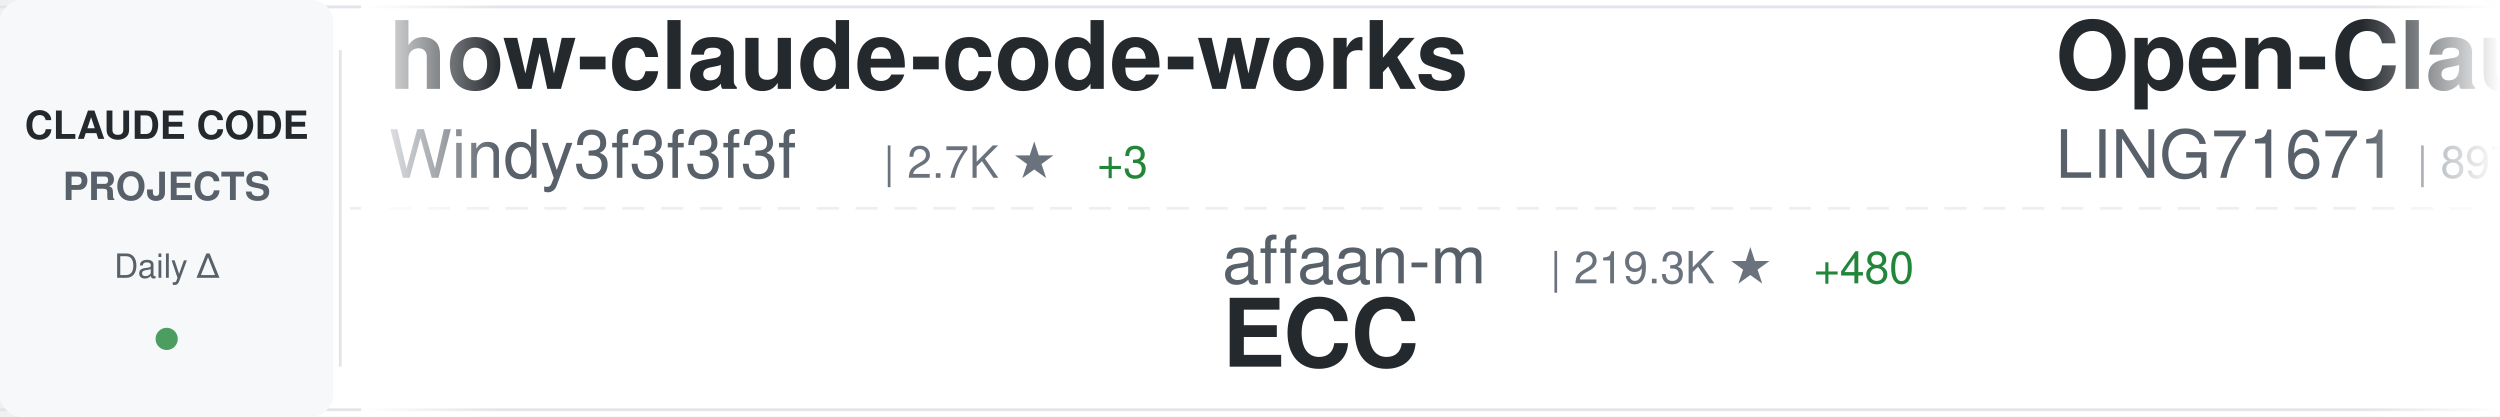
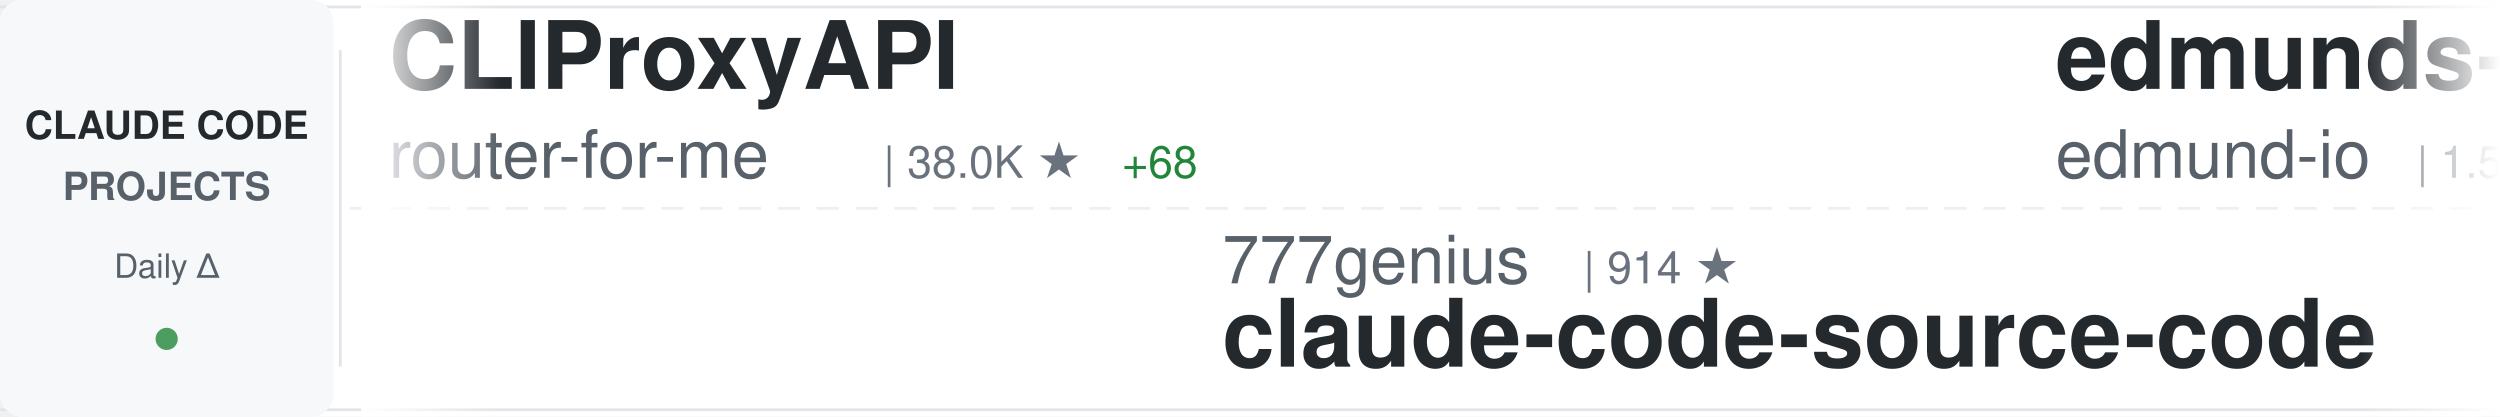
<svg xmlns="http://www.w3.org/2000/svg" width="900" height="150">
  <defs>
    <linearGradient id="awesomeLeftFade" x1="0%" y1="0%" x2="100%" y2="0%">
      <stop offset="0%" style="stop-color:#ffffff;stop-opacity:1" />
      <stop offset="100%" style="stop-color:#ffffff;stop-opacity:0" />
    </linearGradient>
    <linearGradient id="awesomeRightFade" x1="0%" y1="0%" x2="100%" y2="0%">
      <stop offset="0%" style="stop-color:#ffffff;stop-opacity:0" />
      <stop offset="100%" style="stop-color:#ffffff;stop-opacity:1" />
    </linearGradient>
  </defs>
  <rect width="900" height="150" fill="#ffffff" rx="8" />
  <rect x="0" y="2" width="900" height="1" fill="#e1e4e8" />
  <rect x="0" y="147" width="900" height="1" fill="#e1e4e8" />
  <line x1="0" y1="75" x2="900" y2="75" stroke="#e1e4e8" stroke-width="1" stroke-dasharray="8 6" opacity="0.6" />
  <rect x="0" y="0" width="120" height="150" fill="#f6f8fa" rx="8" />
  <text x="60" y="50" font-family="-apple-system, BlinkMacSystemFont, 'Segoe UI', Helvetica, Arial, sans-serif" font-size="14" font-weight="600" fill="#24292e" text-anchor="middle">CLAUDE CODE</text>
  <text x="60" y="72" font-family="-apple-system, BlinkMacSystemFont, 'Segoe UI', Helvetica, Arial, sans-serif" font-size="14" font-weight="600" fill="#586069" text-anchor="middle">PROJECTS</text>
  <text x="60" y="100" font-family="-apple-system, BlinkMacSystemFont, 'Segoe UI', Helvetica, Arial, sans-serif" font-size="12" font-weight="500" fill="#586069" text-anchor="middle">Daily Δ</text>
  <circle cx="60" cy="122" r="4" fill="#22863a" opacity="0.8" />
  <rect x="122" y="18" width="1" height="114" fill="#e1e4e8" />
  <clipPath id="awesomeTickerClip">
    <rect x="130" y="0" width="770" height="150" />
  </clipPath>
  <g clip-path="url(#awesomeTickerClip)">
    <g id="awesomeTickerItems">
      <animateTransform attributeName="transform" attributeType="XML" type="translate" from="0 0" to="-3000 0" dur="54s" repeatCount="indefinite" />
      <g transform="translate(0, 0)">
-         <text x="140" y="32" font-family="-apple-system, BlinkMacSystemFont, 'Segoe UI', Helvetica, Arial, sans-serif" font-size="34" font-weight="600" fill="#24292e">how-claude-code-works</text>
-         <text x="140" y="64" font-family="-apple-system, BlinkMacSystemFont, 'Segoe UI', Helvetica, Arial, sans-serif" font-size="24" font-weight="400" fill="#586069">Windy3f3f3f3f</text>
-         <text x="318" y="64" font-family="-apple-system, BlinkMacSystemFont, 'Segoe UI', Helvetica, Arial, sans-serif" font-size="16" font-weight="500" fill="#6a737d">| 2.7K ★</text>
-         <text x="395" y="64" font-family="-apple-system, BlinkMacSystemFont, 'Segoe UI', Helvetica, Arial, sans-serif" font-size="16" font-weight="500" fill="#22863a"> +3</text>
+         <text x="140" y="32" font-family="-apple-system, BlinkMacSystemFont, 'Segoe UI', Helvetica, Arial, sans-serif" font-size="34" font-weight="600" fill="#24292e">CLIProxyAPI</text>
+         <text x="140" y="64" font-family="-apple-system, BlinkMacSystemFont, 'Segoe UI', Helvetica, Arial, sans-serif" font-size="24" font-weight="400" fill="#586069">router-for-me</text>
+         <text x="318" y="64" font-family="-apple-system, BlinkMacSystemFont, 'Segoe UI', Helvetica, Arial, sans-serif" font-size="16" font-weight="500" fill="#6a737d">| 38.0K ★</text>
+         <text x="404" y="64" font-family="-apple-system, BlinkMacSystemFont, 'Segoe UI', Helvetica, Arial, sans-serif" font-size="16" font-weight="500" fill="#22863a"> +68</text>
      </g>
      <g transform="translate(300, 0)">
-         <text x="140" y="102" font-family="-apple-system, BlinkMacSystemFont, 'Segoe UI', Helvetica, Arial, sans-serif" font-size="24" font-weight="400" fill="#586069">affaan-m</text>
-         <text x="258" y="102" font-family="-apple-system, BlinkMacSystemFont, 'Segoe UI', Helvetica, Arial, sans-serif" font-size="16" font-weight="500" fill="#6a737d">| 219.3K ★</text>
-         <text x="353" y="102" font-family="-apple-system, BlinkMacSystemFont, 'Segoe UI', Helvetica, Arial, sans-serif" font-size="16" font-weight="500" fill="#22863a"> +480</text>
-         <text x="140" y="132" font-family="-apple-system, BlinkMacSystemFont, 'Segoe UI', Helvetica, Arial, sans-serif" font-size="34" font-weight="600" fill="#24292e">ECC</text>
+         <text x="140" y="102" font-family="-apple-system, BlinkMacSystemFont, 'Segoe UI', Helvetica, Arial, sans-serif" font-size="24" font-weight="400" fill="#586069">777genius</text>
+         <text x="270" y="102" font-family="-apple-system, BlinkMacSystemFont, 'Segoe UI', Helvetica, Arial, sans-serif" font-size="16" font-weight="500" fill="#6a737d">| 914 ★</text>
+         <text x="140" y="132" font-family="-apple-system, BlinkMacSystemFont, 'Segoe UI', Helvetica, Arial, sans-serif" font-size="34" font-weight="600" fill="#24292e">claude-code-source-code</text>
      </g>
      <g transform="translate(600, 0)">
-         <text x="140" y="32" font-family="-apple-system, BlinkMacSystemFont, 'Segoe UI', Helvetica, Arial, sans-serif" font-size="34" font-weight="600" fill="#24292e">Open-ClaudeCode</text>
-         <text x="140" y="64" font-family="-apple-system, BlinkMacSystemFont, 'Segoe UI', Helvetica, Arial, sans-serif" font-size="24" font-weight="400" fill="#586069">LING71671</text>
-         <text x="270" y="64" font-family="-apple-system, BlinkMacSystemFont, 'Segoe UI', Helvetica, Arial, sans-serif" font-size="16" font-weight="500" fill="#6a737d">| 897 ★</text>
-         <text x="338" y="64" font-family="-apple-system, BlinkMacSystemFont, 'Segoe UI', Helvetica, Arial, sans-serif" font-size="16" font-weight="500" fill="#22863a"> +1</text>
+         <text x="140" y="32" font-family="-apple-system, BlinkMacSystemFont, 'Segoe UI', Helvetica, Arial, sans-serif" font-size="34" font-weight="600" fill="#24292e">edmunds-claude-code</text>
+         <text x="140" y="64" font-family="-apple-system, BlinkMacSystemFont, 'Segoe UI', Helvetica, Arial, sans-serif" font-size="24" font-weight="400" fill="#586069">edmund-io</text>
+         <text x="270" y="64" font-family="-apple-system, BlinkMacSystemFont, 'Segoe UI', Helvetica, Arial, sans-serif" font-size="16" font-weight="500" fill="#6a737d">| 1.5K ★</text>
      </g>
      <g transform="translate(900, 0)">
-         <text x="140" y="102" font-family="-apple-system, BlinkMacSystemFont, 'Segoe UI', Helvetica, Arial, sans-serif" font-size="24" font-weight="400" fill="#586069">huangjia2019</text>
-         <text x="306" y="102" font-family="-apple-system, BlinkMacSystemFont, 'Segoe UI', Helvetica, Arial, sans-serif" font-size="16" font-weight="500" fill="#6a737d">| 862 ★</text>
-         <text x="374" y="102" font-family="-apple-system, BlinkMacSystemFont, 'Segoe UI', Helvetica, Arial, sans-serif" font-size="16" font-weight="500" fill="#22863a"> +1</text>
-         <text x="140" y="132" font-family="-apple-system, BlinkMacSystemFont, 'Segoe UI', Helvetica, Arial, sans-serif" font-size="34" font-weight="600" fill="#24292e">claude-code-engineering</text>
+         <text x="140" y="102" font-family="-apple-system, BlinkMacSystemFont, 'Segoe UI', Helvetica, Arial, sans-serif" font-size="24" font-weight="400" fill="#586069">chauncygu</text>
+         <text x="270" y="102" font-family="-apple-system, BlinkMacSystemFont, 'Segoe UI', Helvetica, Arial, sans-serif" font-size="16" font-weight="500" fill="#6a737d">| 2.7K ★</text>
+         <text x="347" y="102" font-family="-apple-system, BlinkMacSystemFont, 'Segoe UI', Helvetica, Arial, sans-serif" font-size="16" font-weight="500" fill="#22863a"> +3</text>
+         <text x="140" y="132" font-family="-apple-system, BlinkMacSystemFont, 'Segoe UI', Helvetica, Arial, sans-serif" font-size="34" font-weight="600" fill="#24292e">collection-claude-code-s...</text>
      </g>
      <g transform="translate(1200, 0)">
-         <text x="140" y="32" font-family="-apple-system, BlinkMacSystemFont, 'Segoe UI', Helvetica, Arial, sans-serif" font-size="34" font-weight="600" fill="#24292e">claude-code-source</text>
-         <text x="140" y="64" font-family="-apple-system, BlinkMacSystemFont, 'Segoe UI', Helvetica, Arial, sans-serif" font-size="24" font-weight="400" fill="#586069">AprilNEA</text>
-         <text x="258" y="64" font-family="-apple-system, BlinkMacSystemFont, 'Segoe UI', Helvetica, Arial, sans-serif" font-size="16" font-weight="500" fill="#6a737d">| 388 ★</text>
+         <text x="140" y="32" font-family="-apple-system, BlinkMacSystemFont, 'Segoe UI', Helvetica, Arial, sans-serif" font-size="34" font-weight="600" fill="#24292e">claude-code-security-rev...</text>
+         <text x="140" y="64" font-family="-apple-system, BlinkMacSystemFont, 'Segoe UI', Helvetica, Arial, sans-serif" font-size="24" font-weight="400" fill="#586069">anthropics</text>
+         <text x="282" y="64" font-family="-apple-system, BlinkMacSystemFont, 'Segoe UI', Helvetica, Arial, sans-serif" font-size="16" font-weight="500" fill="#6a737d">| 5.3K ★</text>
+         <text x="359" y="64" font-family="-apple-system, BlinkMacSystemFont, 'Segoe UI', Helvetica, Arial, sans-serif" font-size="16" font-weight="500" fill="#22863a"> +8</text>
      </g>
      <g transform="translate(1500, 0)">
-         <text x="140" y="102" font-family="-apple-system, BlinkMacSystemFont, 'Segoe UI', Helvetica, Arial, sans-serif" font-size="24" font-weight="400" fill="#586069">ponponon</text>
-         <text x="258" y="102" font-family="-apple-system, BlinkMacSystemFont, 'Segoe UI', Helvetica, Arial, sans-serif" font-size="16" font-weight="500" fill="#6a737d">| 2.3K ★</text>
-         <text x="335" y="102" font-family="-apple-system, BlinkMacSystemFont, 'Segoe UI', Helvetica, Arial, sans-serif" font-size="16" font-weight="500" fill="#22863a"> +3</text>
-         <text x="140" y="132" font-family="-apple-system, BlinkMacSystemFont, 'Segoe UI', Helvetica, Arial, sans-serif" font-size="34" font-weight="600" fill="#24292e">claude_code_src</text>
+         <text x="140" y="102" font-family="-apple-system, BlinkMacSystemFont, 'Segoe UI', Helvetica, Arial, sans-serif" font-size="24" font-weight="400" fill="#586069">sugyan</text>
+         <text x="234" y="102" font-family="-apple-system, BlinkMacSystemFont, 'Segoe UI', Helvetica, Arial, sans-serif" font-size="16" font-weight="500" fill="#6a737d">| 1.1K ★</text>
+         <text x="311" y="102" font-family="-apple-system, BlinkMacSystemFont, 'Segoe UI', Helvetica, Arial, sans-serif" font-size="16" font-weight="500" fill="#22863a"> +2</text>
+         <text x="140" y="132" font-family="-apple-system, BlinkMacSystemFont, 'Segoe UI', Helvetica, Arial, sans-serif" font-size="34" font-weight="600" fill="#24292e">claude-code-webui</text>
      </g>
      <g transform="translate(1800, 0)">
-         <text x="140" y="32" font-family="-apple-system, BlinkMacSystemFont, 'Segoe UI', Helvetica, Arial, sans-serif" font-size="34" font-weight="600" fill="#24292e">claude_codex_bridge</text>
-         <text x="140" y="64" font-family="-apple-system, BlinkMacSystemFont, 'Segoe UI', Helvetica, Arial, sans-serif" font-size="24" font-weight="400" fill="#586069">SeemSeam</text>
-         <text x="258" y="64" font-family="-apple-system, BlinkMacSystemFont, 'Segoe UI', Helvetica, Arial, sans-serif" font-size="16" font-weight="500" fill="#6a737d">| 3.0K ★</text>
-         <text x="335" y="64" font-family="-apple-system, BlinkMacSystemFont, 'Segoe UI', Helvetica, Arial, sans-serif" font-size="16" font-weight="500" fill="#22863a"> +7</text>
+         <text x="140" y="32" font-family="-apple-system, BlinkMacSystemFont, 'Segoe UI', Helvetica, Arial, sans-serif" font-size="34" font-weight="600" fill="#24292e">Claude-Code</text>
+         <text x="140" y="64" font-family="-apple-system, BlinkMacSystemFont, 'Segoe UI', Helvetica, Arial, sans-serif" font-size="24" font-weight="400" fill="#586069">pengchengneo</text>
+         <text x="306" y="64" font-family="-apple-system, BlinkMacSystemFont, 'Segoe UI', Helvetica, Arial, sans-serif" font-size="16" font-weight="500" fill="#6a737d">| 1.6K ★</text>
+         <text x="383" y="64" font-family="-apple-system, BlinkMacSystemFont, 'Segoe UI', Helvetica, Arial, sans-serif" font-size="16" font-weight="500" fill="#22863a"> +1</text>
      </g>
      <g transform="translate(2100, 0)">
-         <text x="140" y="102" font-family="-apple-system, BlinkMacSystemFont, 'Segoe UI', Helvetica, Arial, sans-serif" font-size="24" font-weight="400" fill="#586069">Yuyz0112</text>
-         <text x="258" y="102" font-family="-apple-system, BlinkMacSystemFont, 'Segoe UI', Helvetica, Arial, sans-serif" font-size="16" font-weight="500" fill="#6a737d">| 2.4K ★</text>
-         <text x="140" y="132" font-family="-apple-system, BlinkMacSystemFont, 'Segoe UI', Helvetica, Arial, sans-serif" font-size="34" font-weight="600" fill="#24292e">claude-code-reverse</text>
+         <text x="140" y="102" font-family="-apple-system, BlinkMacSystemFont, 'Segoe UI', Helvetica, Arial, sans-serif" font-size="24" font-weight="400" fill="#586069">jeremylongshore</text>
+         <text x="342" y="102" font-family="-apple-system, BlinkMacSystemFont, 'Segoe UI', Helvetica, Arial, sans-serif" font-size="16" font-weight="500" fill="#6a737d">| 2.4K ★</text>
+         <text x="419" y="102" font-family="-apple-system, BlinkMacSystemFont, 'Segoe UI', Helvetica, Arial, sans-serif" font-size="16" font-weight="500" fill="#22863a"> +4</text>
+         <text x="140" y="132" font-family="-apple-system, BlinkMacSystemFont, 'Segoe UI', Helvetica, Arial, sans-serif" font-size="34" font-weight="600" fill="#24292e">claude-code-plugins-plus...</text>
      </g>
      <g transform="translate(2400, 0)">
-         <text x="140" y="32" font-family="-apple-system, BlinkMacSystemFont, 'Segoe UI', Helvetica, Arial, sans-serif" font-size="34" font-weight="600" fill="#24292e">claude-code-action</text>
-         <text x="140" y="64" font-family="-apple-system, BlinkMacSystemFont, 'Segoe UI', Helvetica, Arial, sans-serif" font-size="24" font-weight="400" fill="#586069">anthropics</text>
-         <text x="282" y="64" font-family="-apple-system, BlinkMacSystemFont, 'Segoe UI', Helvetica, Arial, sans-serif" font-size="16" font-weight="500" fill="#6a737d">| 8.1K ★</text>
-         <text x="359" y="64" font-family="-apple-system, BlinkMacSystemFont, 'Segoe UI', Helvetica, Arial, sans-serif" font-size="16" font-weight="500" fill="#22863a"> +10</text>
+         <text x="140" y="32" font-family="-apple-system, BlinkMacSystemFont, 'Segoe UI', Helvetica, Arial, sans-serif" font-size="34" font-weight="600" fill="#24292e">claude-code-source</text>
+         <text x="140" y="64" font-family="-apple-system, BlinkMacSystemFont, 'Segoe UI', Helvetica, Arial, sans-serif" font-size="24" font-weight="400" fill="#586069">JrCx7scC</text>
+         <text x="258" y="64" font-family="-apple-system, BlinkMacSystemFont, 'Segoe UI', Helvetica, Arial, sans-serif" font-size="16" font-weight="500" fill="#6a737d">| 370 ★</text>
      </g>
      <g transform="translate(2700, 0)">
-         <text x="140" y="102" font-family="-apple-system, BlinkMacSystemFont, 'Segoe UI', Helvetica, Arial, sans-serif" font-size="24" font-weight="400" fill="#586069">shareAI-lab</text>
-         <text x="294" y="102" font-family="-apple-system, BlinkMacSystemFont, 'Segoe UI', Helvetica, Arial, sans-serif" font-size="16" font-weight="500" fill="#6a737d">| 67.7K ★</text>
-         <text x="380" y="102" font-family="-apple-system, BlinkMacSystemFont, 'Segoe UI', Helvetica, Arial, sans-serif" font-size="16" font-weight="500" fill="#22863a"> +96</text>
-         <text x="140" y="132" font-family="-apple-system, BlinkMacSystemFont, 'Segoe UI', Helvetica, Arial, sans-serif" font-size="34" font-weight="600" fill="#24292e">learn-claude-code</text>
+         <text x="140" y="102" font-family="-apple-system, BlinkMacSystemFont, 'Segoe UI', Helvetica, Arial, sans-serif" font-size="24" font-weight="400" fill="#586069">alejandrobalderas</text>
+         <text x="366" y="102" font-family="-apple-system, BlinkMacSystemFont, 'Segoe UI', Helvetica, Arial, sans-serif" font-size="16" font-weight="500" fill="#6a737d">| 2.3K ★</text>
+         <text x="443" y="102" font-family="-apple-system, BlinkMacSystemFont, 'Segoe UI', Helvetica, Arial, sans-serif" font-size="16" font-weight="500" fill="#22863a"> +14</text>
+         <text x="140" y="132" font-family="-apple-system, BlinkMacSystemFont, 'Segoe UI', Helvetica, Arial, sans-serif" font-size="34" font-weight="600" fill="#24292e">claude-code-from-source</text>
      </g>
      <g transform="translate(3000, 0)">
-         <text x="140" y="32" font-family="-apple-system, BlinkMacSystemFont, 'Segoe UI', Helvetica, Arial, sans-serif" font-size="34" font-weight="600" fill="#24292e">how-claude-code-works</text>
-         <text x="140" y="64" font-family="-apple-system, BlinkMacSystemFont, 'Segoe UI', Helvetica, Arial, sans-serif" font-size="24" font-weight="400" fill="#586069">Windy3f3f3f3f</text>
-         <text x="318" y="64" font-family="-apple-system, BlinkMacSystemFont, 'Segoe UI', Helvetica, Arial, sans-serif" font-size="16" font-weight="500" fill="#6a737d">| 2.7K ★</text>
-         <text x="395" y="64" font-family="-apple-system, BlinkMacSystemFont, 'Segoe UI', Helvetica, Arial, sans-serif" font-size="16" font-weight="500" fill="#22863a"> +3</text>
+         <text x="140" y="32" font-family="-apple-system, BlinkMacSystemFont, 'Segoe UI', Helvetica, Arial, sans-serif" font-size="34" font-weight="600" fill="#24292e">CLIProxyAPI</text>
+         <text x="140" y="64" font-family="-apple-system, BlinkMacSystemFont, 'Segoe UI', Helvetica, Arial, sans-serif" font-size="24" font-weight="400" fill="#586069">router-for-me</text>
+         <text x="318" y="64" font-family="-apple-system, BlinkMacSystemFont, 'Segoe UI', Helvetica, Arial, sans-serif" font-size="16" font-weight="500" fill="#6a737d">| 38.0K ★</text>
+         <text x="404" y="64" font-family="-apple-system, BlinkMacSystemFont, 'Segoe UI', Helvetica, Arial, sans-serif" font-size="16" font-weight="500" fill="#22863a"> +68</text>
      </g>
      <g transform="translate(3300, 0)">
-         <text x="140" y="102" font-family="-apple-system, BlinkMacSystemFont, 'Segoe UI', Helvetica, Arial, sans-serif" font-size="24" font-weight="400" fill="#586069">affaan-m</text>
-         <text x="258" y="102" font-family="-apple-system, BlinkMacSystemFont, 'Segoe UI', Helvetica, Arial, sans-serif" font-size="16" font-weight="500" fill="#6a737d">| 219.3K ★</text>
-         <text x="353" y="102" font-family="-apple-system, BlinkMacSystemFont, 'Segoe UI', Helvetica, Arial, sans-serif" font-size="16" font-weight="500" fill="#22863a"> +480</text>
-         <text x="140" y="132" font-family="-apple-system, BlinkMacSystemFont, 'Segoe UI', Helvetica, Arial, sans-serif" font-size="34" font-weight="600" fill="#24292e">ECC</text>
+         <text x="140" y="102" font-family="-apple-system, BlinkMacSystemFont, 'Segoe UI', Helvetica, Arial, sans-serif" font-size="24" font-weight="400" fill="#586069">777genius</text>
+         <text x="270" y="102" font-family="-apple-system, BlinkMacSystemFont, 'Segoe UI', Helvetica, Arial, sans-serif" font-size="16" font-weight="500" fill="#6a737d">| 914 ★</text>
+         <text x="140" y="132" font-family="-apple-system, BlinkMacSystemFont, 'Segoe UI', Helvetica, Arial, sans-serif" font-size="34" font-weight="600" fill="#24292e">claude-code-source-code</text>
      </g>
      <g transform="translate(3600, 0)">
-         <text x="140" y="32" font-family="-apple-system, BlinkMacSystemFont, 'Segoe UI', Helvetica, Arial, sans-serif" font-size="34" font-weight="600" fill="#24292e">Open-ClaudeCode</text>
-         <text x="140" y="64" font-family="-apple-system, BlinkMacSystemFont, 'Segoe UI', Helvetica, Arial, sans-serif" font-size="24" font-weight="400" fill="#586069">LING71671</text>
-         <text x="270" y="64" font-family="-apple-system, BlinkMacSystemFont, 'Segoe UI', Helvetica, Arial, sans-serif" font-size="16" font-weight="500" fill="#6a737d">| 897 ★</text>
-         <text x="338" y="64" font-family="-apple-system, BlinkMacSystemFont, 'Segoe UI', Helvetica, Arial, sans-serif" font-size="16" font-weight="500" fill="#22863a"> +1</text>
+         <text x="140" y="32" font-family="-apple-system, BlinkMacSystemFont, 'Segoe UI', Helvetica, Arial, sans-serif" font-size="34" font-weight="600" fill="#24292e">edmunds-claude-code</text>
+         <text x="140" y="64" font-family="-apple-system, BlinkMacSystemFont, 'Segoe UI', Helvetica, Arial, sans-serif" font-size="24" font-weight="400" fill="#586069">edmund-io</text>
+         <text x="270" y="64" font-family="-apple-system, BlinkMacSystemFont, 'Segoe UI', Helvetica, Arial, sans-serif" font-size="16" font-weight="500" fill="#6a737d">| 1.5K ★</text>
      </g>
      <g transform="translate(3900, 0)">
-         <text x="140" y="102" font-family="-apple-system, BlinkMacSystemFont, 'Segoe UI', Helvetica, Arial, sans-serif" font-size="24" font-weight="400" fill="#586069">huangjia2019</text>
-         <text x="306" y="102" font-family="-apple-system, BlinkMacSystemFont, 'Segoe UI', Helvetica, Arial, sans-serif" font-size="16" font-weight="500" fill="#6a737d">| 862 ★</text>
-         <text x="374" y="102" font-family="-apple-system, BlinkMacSystemFont, 'Segoe UI', Helvetica, Arial, sans-serif" font-size="16" font-weight="500" fill="#22863a"> +1</text>
-         <text x="140" y="132" font-family="-apple-system, BlinkMacSystemFont, 'Segoe UI', Helvetica, Arial, sans-serif" font-size="34" font-weight="600" fill="#24292e">claude-code-engineering</text>
+         <text x="140" y="102" font-family="-apple-system, BlinkMacSystemFont, 'Segoe UI', Helvetica, Arial, sans-serif" font-size="24" font-weight="400" fill="#586069">chauncygu</text>
+         <text x="270" y="102" font-family="-apple-system, BlinkMacSystemFont, 'Segoe UI', Helvetica, Arial, sans-serif" font-size="16" font-weight="500" fill="#6a737d">| 2.7K ★</text>
+         <text x="347" y="102" font-family="-apple-system, BlinkMacSystemFont, 'Segoe UI', Helvetica, Arial, sans-serif" font-size="16" font-weight="500" fill="#22863a"> +3</text>
+         <text x="140" y="132" font-family="-apple-system, BlinkMacSystemFont, 'Segoe UI', Helvetica, Arial, sans-serif" font-size="34" font-weight="600" fill="#24292e">collection-claude-code-s...</text>
      </g>
    </g>
  </g>
  <rect x="130" y="0" width="50" height="150" fill="url(#awesomeLeftFade)" />
  <rect x="850" y="0" width="50" height="150" fill="url(#awesomeRightFade)" />
</svg>
